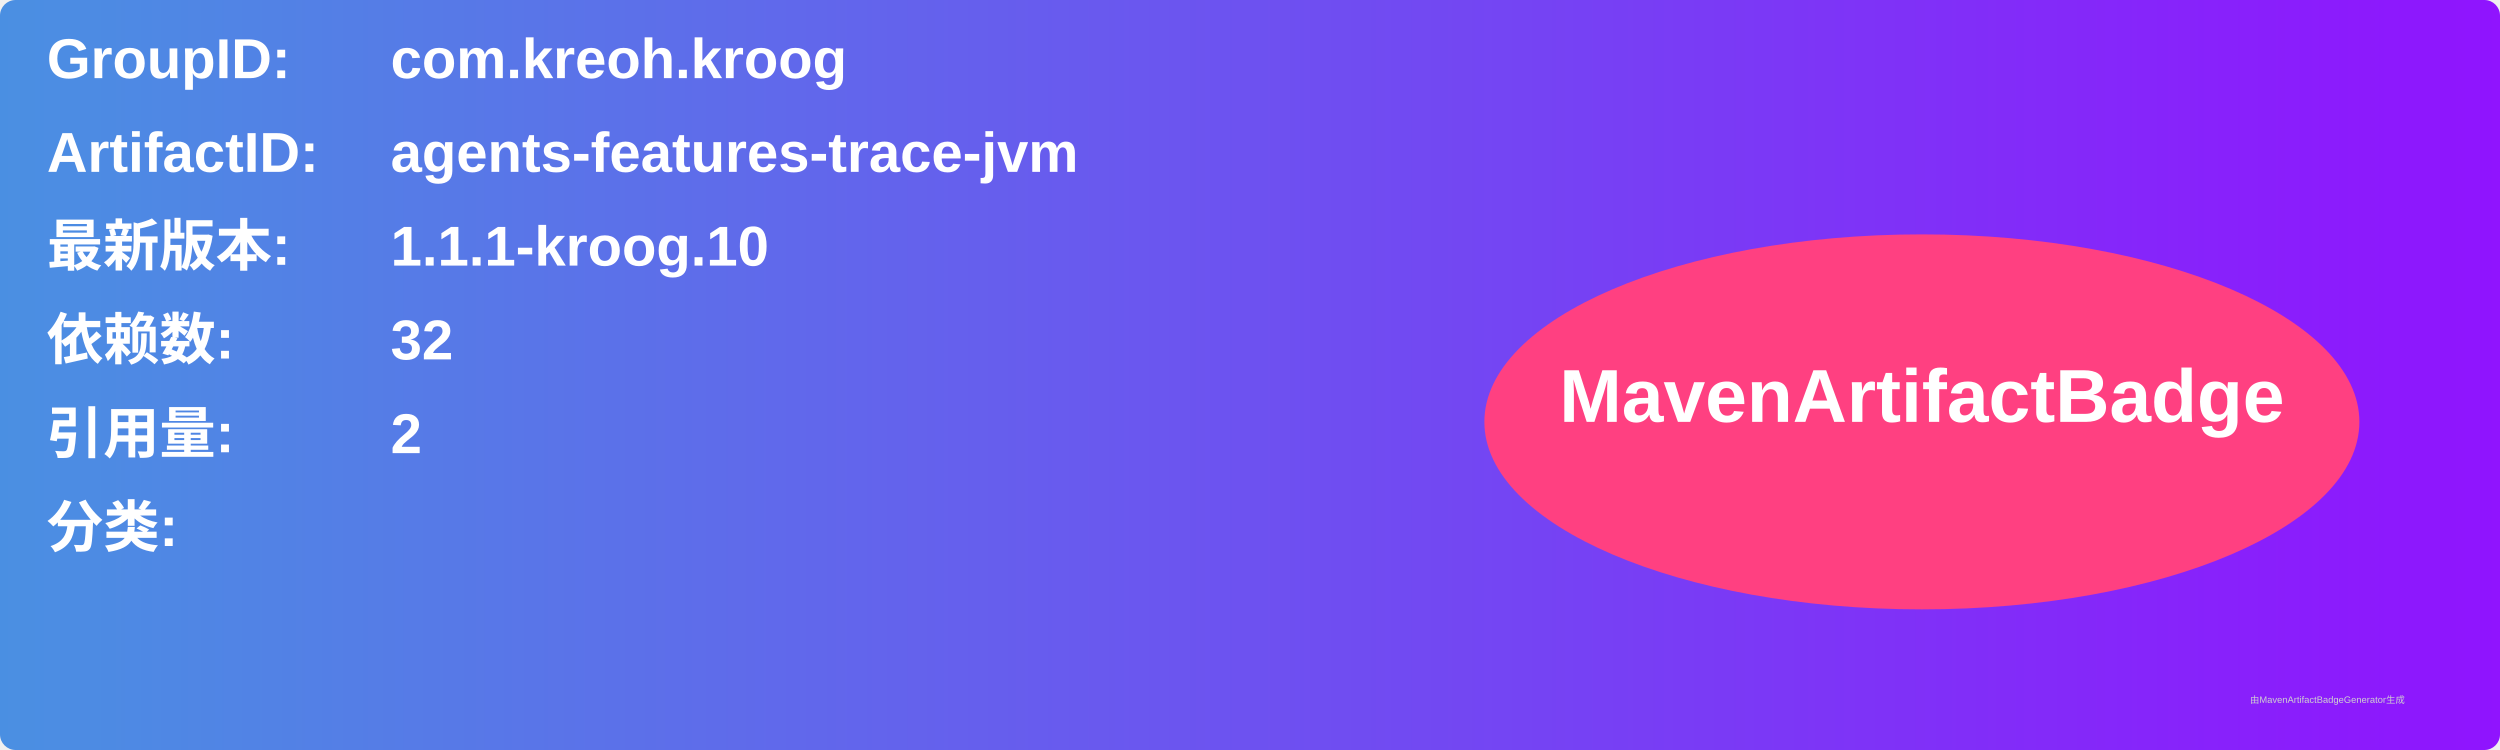
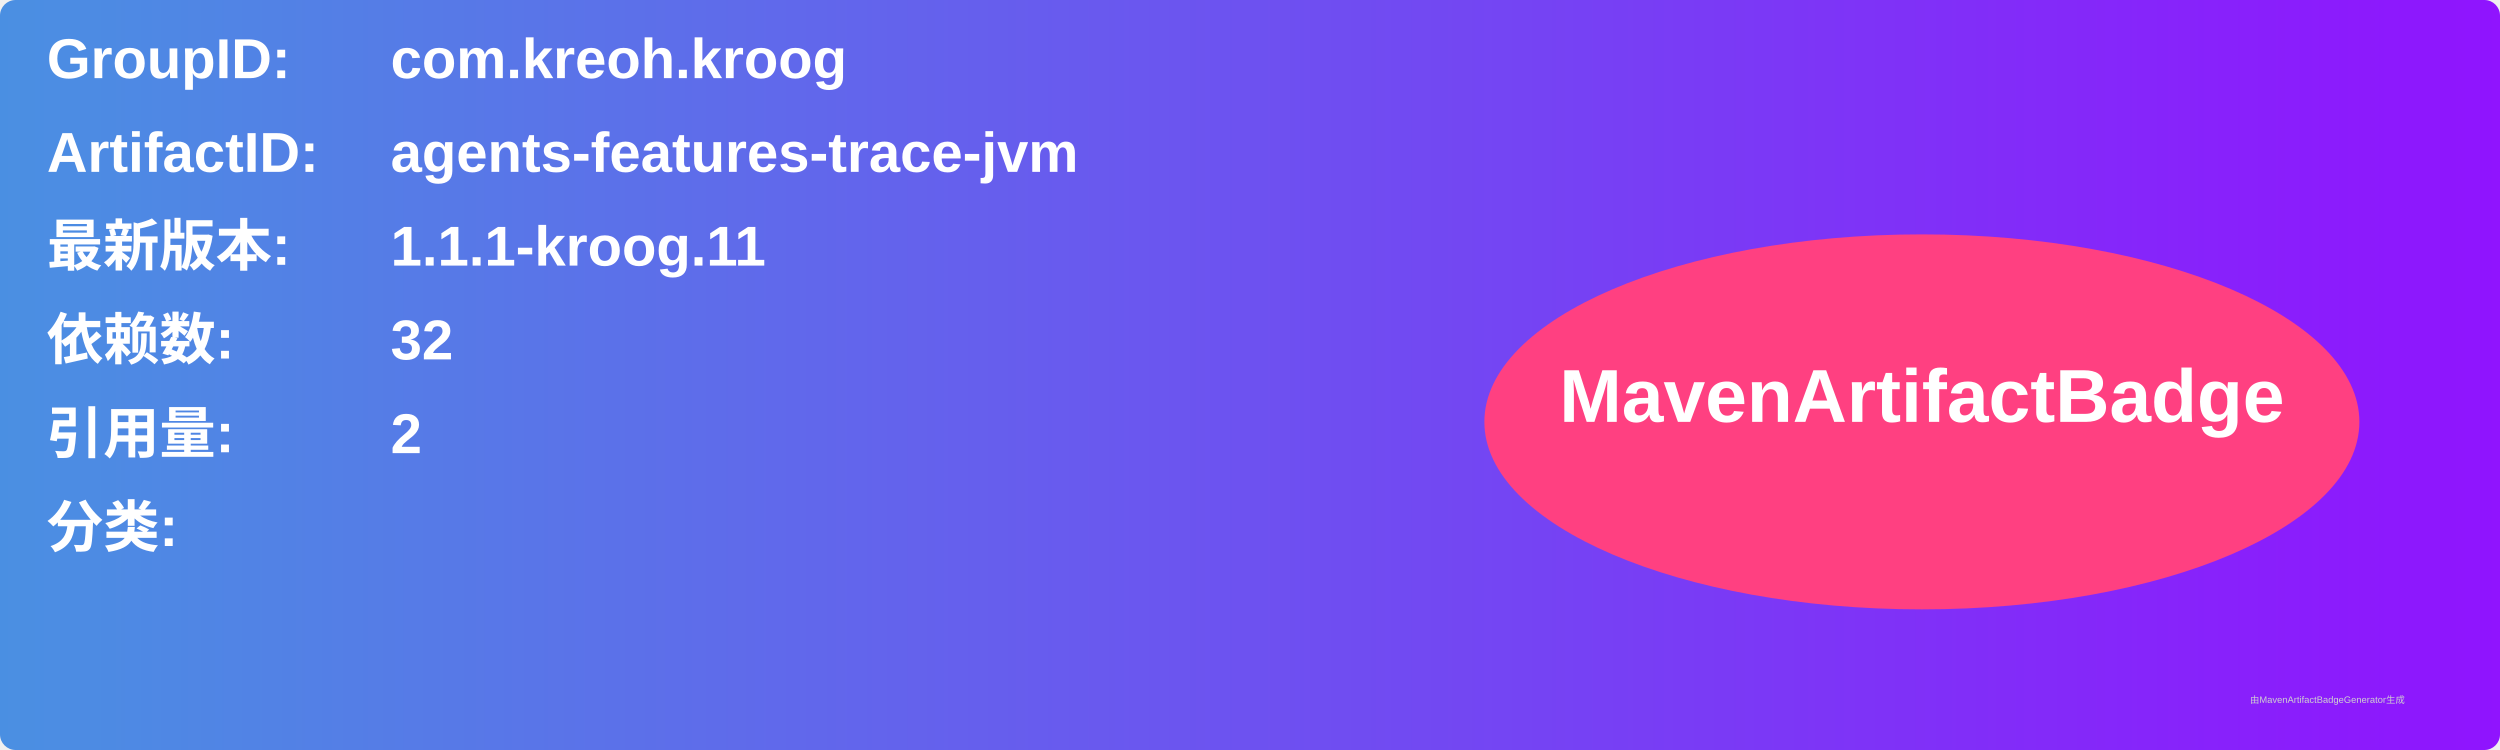
<svg xmlns="http://www.w3.org/2000/svg" width="800" height="240" viewBox="0 0 800 240">
  <linearGradient id="grad" x1="0%" y1="0%" x2="100%" y2="0%">
    <stop offset="0%" stop-color="#4a90e2" />
    <stop offset="100%" stop-color="#9013fe" />
  </linearGradient>
  <rect width="100%" height="100%" rx="5" ry="5" fill="url(#grad)" />
  <g transform="translate(15, 15)">
    <text x="0" y="10" font-family="Arial" font-size="18" fill="white" font-weight="bold" width="260">GroupID:</text>
    <text x="110" y="10" font-family="Arial" font-size="18" fill="white" font-weight="bold" width="460">com.kreoh.kroog</text>
    <text x="0" y="40" font-family="Arial" font-size="18" fill="white" font-weight="bold" width="260">ArtifactID:</text>
    <text x="110" y="40" font-family="Arial" font-size="18" fill="white" font-weight="bold" width="460">agents-features-trace-jvm</text>
    <text x="0" y="70" font-family="Arial" font-size="18" fill="white" font-weight="bold">最新版本:</text>
    <text x="110" y="70" font-family="Arial" font-size="18" fill="white" font-weight="bold">
-       <tspan font-weight="bold">1.1.1-kroog.10</tspan>
+       <tspan font-weight="bold">1.1.1-kroog.11</tspan>
    </text>
    <text x="0" y="100" font-family="Arial" font-size="18" fill="white" font-weight="bold">依赖数: </text>
    <text x="110" y="100" font-family="Arial" font-size="18" fill="white">
      <tspan font-weight="bold">32</tspan>
    </text>
    <text x="0" y="130" font-family="Arial" font-size="18" fill="white" font-weight="bold">引用量: </text>
    <text x="110" y="130" font-family="Arial" font-size="18" fill="white">
      <tspan font-weight="bold">2</tspan>
    </text>
    <text x="0" y="160" font-family="Arial" font-size="18" fill="white" font-weight="bold">分类:</text>
    <text x="10" y="190" font-family="Arial" font-size="10" fill="white">
      <tspan font-weight="bold" />
    </text>
    <ellipse cx="600" cy="120" rx="140" ry="60" fill="#ff4081" />
    <text x="600" y="120" text-anchor="middle" font-family="Arial" font-size="24" fill="white" font-weight="bold">MavenArtifactBadge</text>
  </g>
  <text x="720" y="225" font-family="Arial" font-size="3" fill="#d0d0d0">由MavenArtifactBadgeGenerator生成</text>
</svg>
